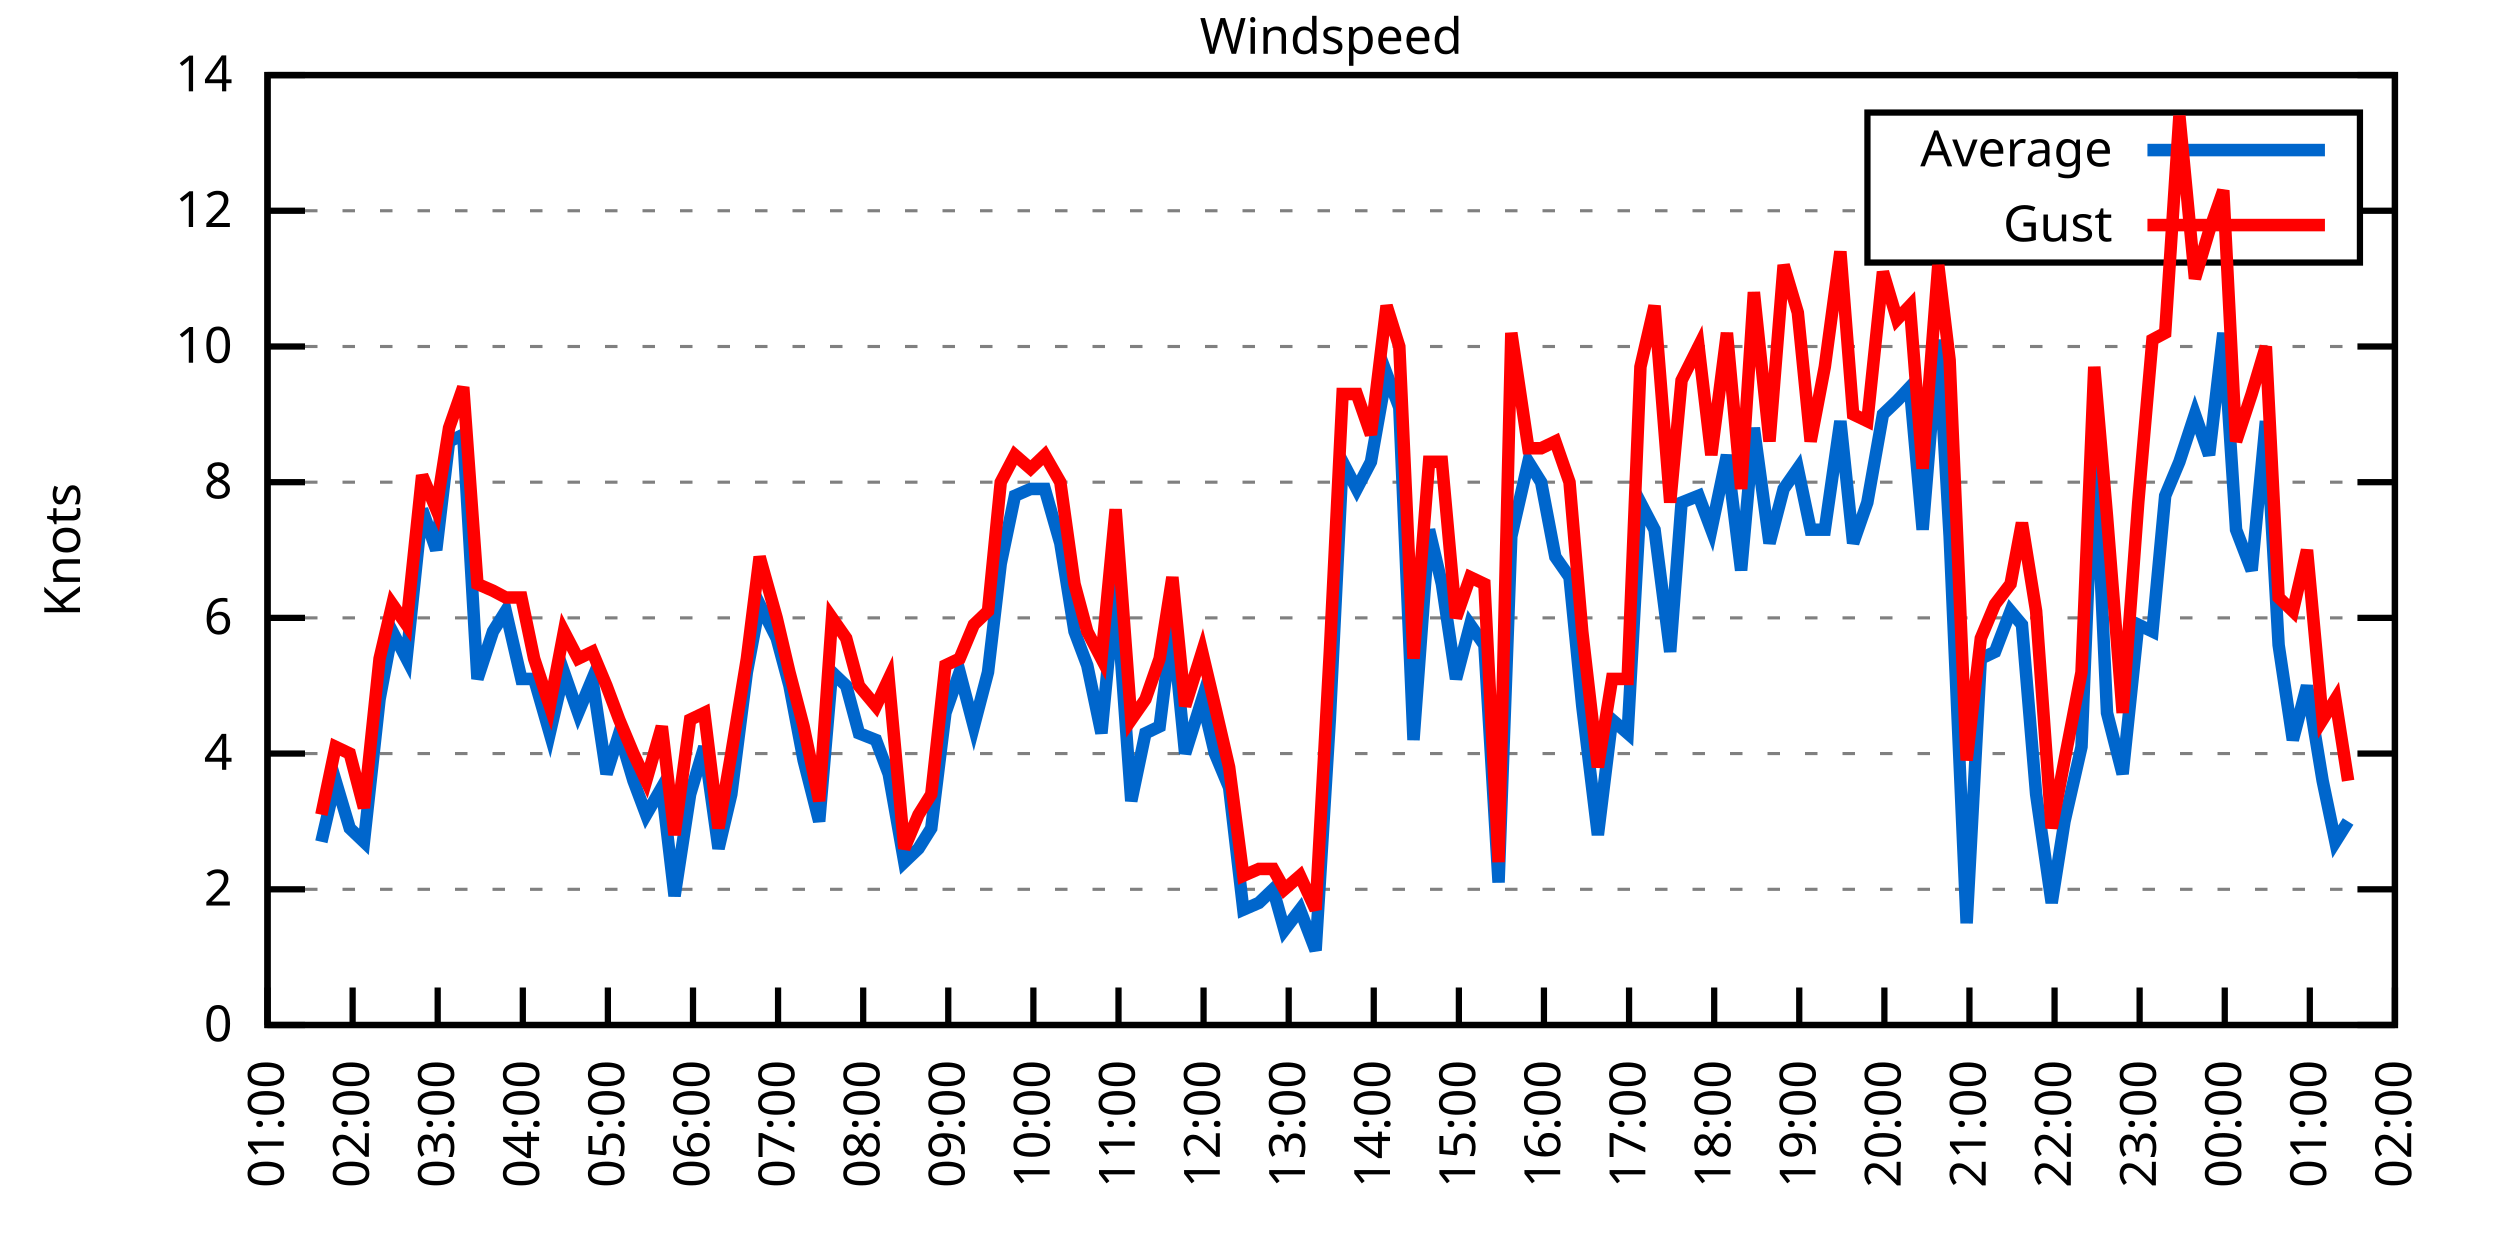
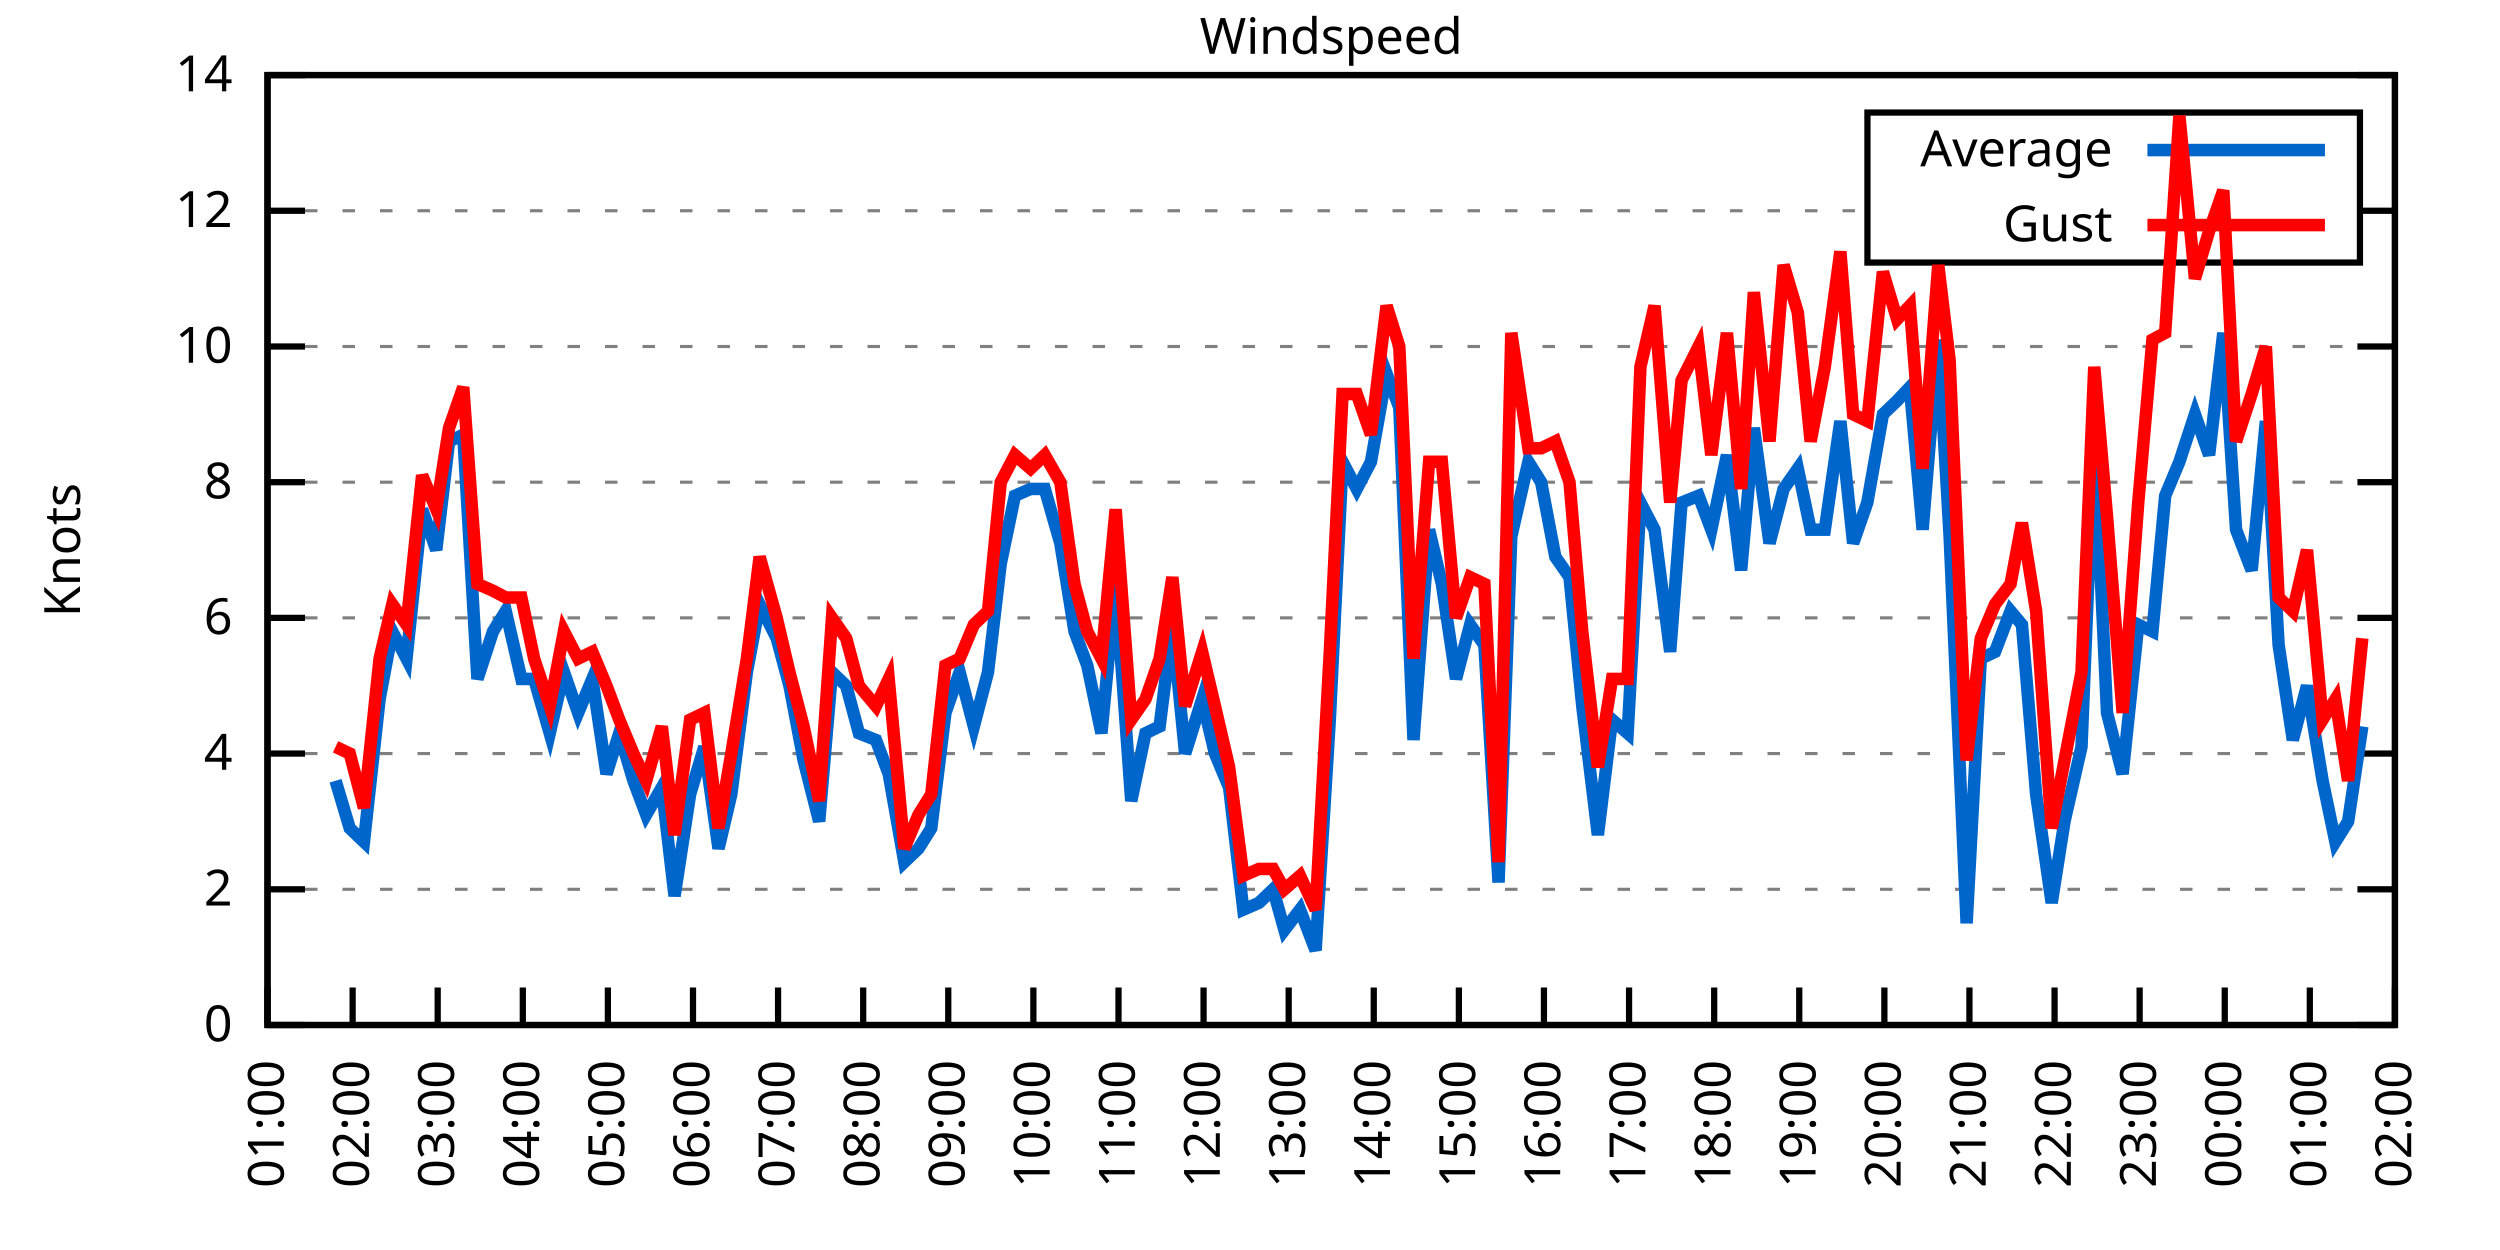
<svg xmlns="http://www.w3.org/2000/svg" xmlns:xlink="http://www.w3.org/1999/xlink" width="400" height="200" viewBox="0 0 400 200">
  <g id="gnuplot_canvas">
    <rect x="0" y="0" width="400" height="200" fill="none" />
    <defs>
      <circle id="gpDot" r="0.5" stroke-width="0.5" stroke="currentColor" />
      <path id="gpPt0" stroke-width="0.333" stroke="currentColor" d="M-1,0 h2 M0,-1 v2" />
      <path id="gpPt1" stroke-width="0.333" stroke="currentColor" d="M-1,-1 L1,1 M1,-1 L-1,1" />
      <path id="gpPt2" stroke-width="0.333" stroke="currentColor" d="M-1,0 L1,0 M0,-1 L0,1 M-1,-1 L1,1 M-1,1 L1,-1" />
      <rect id="gpPt3" stroke-width="0.333" stroke="currentColor" x="-1" y="-1" width="2" height="2" />
      <rect id="gpPt4" stroke-width="0.333" stroke="currentColor" fill="currentColor" x="-1" y="-1" width="2" height="2" />
      <circle id="gpPt5" stroke-width="0.333" stroke="currentColor" cx="0" cy="0" r="1" />
      <use xlink:href="#gpPt5" id="gpPt6" fill="currentColor" stroke="none" />
      <path id="gpPt7" stroke-width="0.333" stroke="currentColor" d="M0,-1.33 L-1.33,0.67 L1.33,0.67 z" />
      <use xlink:href="#gpPt7" id="gpPt8" fill="currentColor" stroke="none" />
      <use xlink:href="#gpPt7" id="gpPt9" stroke="currentColor" transform="rotate(180)" />
      <use xlink:href="#gpPt9" id="gpPt10" fill="currentColor" stroke="none" />
      <use xlink:href="#gpPt3" id="gpPt11" stroke="currentColor" transform="rotate(45)" />
      <use xlink:href="#gpPt11" id="gpPt12" fill="currentColor" stroke="none" />
      <path id="gpPt13" stroke-width="0.333" stroke="currentColor" d="M0,1.330 L1.265,0.411 L0.782,-1.067 L-0.782,-1.076 L-1.265,0.411 z" />
      <use xlink:href="#gpPt13" id="gpPt14" fill="currentColor" stroke="none" />
      <filter id="textbox" filterUnits="objectBoundingBox" x="0" y="0" height="1" width="1">
        <feFlood flood-color="white" flood-opacity="1" result="bgnd" />
        <feComposite in="SourceGraphic" in2="bgnd" operator="atop" />
      </filter>
      <filter id="greybox" filterUnits="objectBoundingBox" x="0" y="0" height="1" width="1">
        <feFlood flood-color="lightgrey" flood-opacity="1" result="grey" />
        <feComposite in="SourceGraphic" in2="grey" operator="atop" />
      </filter>
    </defs>
    <g fill="none" color="white" stroke="currentColor" stroke-width="1.00" stroke-linecap="butt" stroke-linejoin="miter">
</g>
    <g fill="none" color="black" stroke="currentColor" stroke-width="1.00" stroke-linecap="butt" stroke-linejoin="miter">
      <g stroke="none" shape-rendering="crispEdges">
        <polygon fill="rgb(255, 255, 255)" points="42.80,164.00 383.18,164.00 383.18,12.02 42.80,12.02 " />
      </g>
    </g>
    <g fill="none" color="black" stroke="currentColor" stroke-width="1.00" stroke-linecap="butt" stroke-linejoin="miter">
</g>
    <g fill="none" color="black" stroke="black" stroke-width="0.50" stroke-linecap="butt" stroke-linejoin="miter">
</g>
    <g fill="none" color="gray" stroke="currentColor" stroke-width="0.50" stroke-linecap="butt" stroke-linejoin="miter">
      <path stroke="gray" stroke-dasharray="2,4" class="gridline" d="M42.80,164.00 L383.19,164.00  " />
    </g>
    <g fill="none" color="gray" stroke="gray" stroke-width="1.00" stroke-linecap="butt" stroke-linejoin="miter">
</g>
    <g fill="none" color="black" stroke="currentColor" stroke-width="1.00" stroke-linecap="butt" stroke-linejoin="miter">
      <path stroke="black" d="M42.80,164.00 L48.80,164.00 M383.19,164.00 L377.19,164.00  " />
      <g transform="translate(37.20,166.60)" stroke="none" fill="black" font-family="Sans" font-size="8.00" text-anchor="end">
        <text>
          <tspan font-family="Sans"> 0</tspan>
        </text>
      </g>
    </g>
    <g fill="none" color="black" stroke="currentColor" stroke-width="1.00" stroke-linecap="butt" stroke-linejoin="miter">
</g>
    <g fill="none" color="black" stroke="black" stroke-width="0.50" stroke-linecap="butt" stroke-linejoin="miter">
</g>
    <g fill="none" color="gray" stroke="currentColor" stroke-width="0.50" stroke-linecap="butt" stroke-linejoin="miter">
      <path stroke="gray" stroke-dasharray="2,4" class="gridline" d="M42.80,142.29 L383.19,142.29  " />
    </g>
    <g fill="none" color="gray" stroke="gray" stroke-width="1.00" stroke-linecap="butt" stroke-linejoin="miter">
</g>
    <g fill="none" color="black" stroke="currentColor" stroke-width="1.00" stroke-linecap="butt" stroke-linejoin="miter">
      <path stroke="black" d="M42.80,142.29 L48.80,142.29 M383.19,142.29 L377.19,142.29  " />
      <g transform="translate(37.20,144.89)" stroke="none" fill="black" font-family="Sans" font-size="8.00" text-anchor="end">
        <text>
          <tspan font-family="Sans"> 2</tspan>
        </text>
      </g>
    </g>
    <g fill="none" color="black" stroke="currentColor" stroke-width="1.00" stroke-linecap="butt" stroke-linejoin="miter">
</g>
    <g fill="none" color="black" stroke="black" stroke-width="0.50" stroke-linecap="butt" stroke-linejoin="miter">
</g>
    <g fill="none" color="gray" stroke="currentColor" stroke-width="0.50" stroke-linecap="butt" stroke-linejoin="miter">
      <path stroke="gray" stroke-dasharray="2,4" class="gridline" d="M42.80,120.57 L383.19,120.57  " />
    </g>
    <g fill="none" color="gray" stroke="gray" stroke-width="1.00" stroke-linecap="butt" stroke-linejoin="miter">
</g>
    <g fill="none" color="black" stroke="currentColor" stroke-width="1.00" stroke-linecap="butt" stroke-linejoin="miter">
      <path stroke="black" d="M42.80,120.57 L48.80,120.57 M383.19,120.57 L377.19,120.57  " />
      <g transform="translate(37.20,123.17)" stroke="none" fill="black" font-family="Sans" font-size="8.00" text-anchor="end">
        <text>
          <tspan font-family="Sans"> 4</tspan>
        </text>
      </g>
    </g>
    <g fill="none" color="black" stroke="currentColor" stroke-width="1.00" stroke-linecap="butt" stroke-linejoin="miter">
</g>
    <g fill="none" color="black" stroke="black" stroke-width="0.50" stroke-linecap="butt" stroke-linejoin="miter">
</g>
    <g fill="none" color="gray" stroke="currentColor" stroke-width="0.50" stroke-linecap="butt" stroke-linejoin="miter">
      <path stroke="gray" stroke-dasharray="2,4" class="gridline" d="M42.80,98.86 L383.19,98.86  " />
    </g>
    <g fill="none" color="gray" stroke="gray" stroke-width="1.00" stroke-linecap="butt" stroke-linejoin="miter">
</g>
    <g fill="none" color="black" stroke="currentColor" stroke-width="1.00" stroke-linecap="butt" stroke-linejoin="miter">
      <path stroke="black" d="M42.80,98.86 L48.80,98.86 M383.19,98.86 L377.19,98.86  " />
      <g transform="translate(37.20,101.46)" stroke="none" fill="black" font-family="Sans" font-size="8.00" text-anchor="end">
        <text>
          <tspan font-family="Sans"> 6</tspan>
        </text>
      </g>
    </g>
    <g fill="none" color="black" stroke="currentColor" stroke-width="1.00" stroke-linecap="butt" stroke-linejoin="miter">
</g>
    <g fill="none" color="black" stroke="black" stroke-width="0.50" stroke-linecap="butt" stroke-linejoin="miter">
</g>
    <g fill="none" color="gray" stroke="currentColor" stroke-width="0.50" stroke-linecap="butt" stroke-linejoin="miter">
      <path stroke="gray" stroke-dasharray="2,4" class="gridline" d="M42.80,77.15 L383.19,77.15  " />
    </g>
    <g fill="none" color="gray" stroke="gray" stroke-width="1.00" stroke-linecap="butt" stroke-linejoin="miter">
</g>
    <g fill="none" color="black" stroke="currentColor" stroke-width="1.00" stroke-linecap="butt" stroke-linejoin="miter">
      <path stroke="black" d="M42.80,77.15 L48.80,77.15 M383.19,77.15 L377.19,77.15  " />
      <g transform="translate(37.20,79.75)" stroke="none" fill="black" font-family="Sans" font-size="8.00" text-anchor="end">
        <text>
          <tspan font-family="Sans"> 8</tspan>
        </text>
      </g>
    </g>
    <g fill="none" color="black" stroke="currentColor" stroke-width="1.00" stroke-linecap="butt" stroke-linejoin="miter">
</g>
    <g fill="none" color="black" stroke="black" stroke-width="0.50" stroke-linecap="butt" stroke-linejoin="miter">
</g>
    <g fill="none" color="gray" stroke="currentColor" stroke-width="0.50" stroke-linecap="butt" stroke-linejoin="miter">
      <path stroke="gray" stroke-dasharray="2,4" class="gridline" d="M42.80,55.44 L383.19,55.44  " />
    </g>
    <g fill="none" color="gray" stroke="gray" stroke-width="1.00" stroke-linecap="butt" stroke-linejoin="miter">
</g>
    <g fill="none" color="black" stroke="currentColor" stroke-width="1.00" stroke-linecap="butt" stroke-linejoin="miter">
      <path stroke="black" d="M42.80,55.44 L48.80,55.44 M383.19,55.44 L377.19,55.44  " />
      <g transform="translate(37.20,58.04)" stroke="none" fill="black" font-family="Sans" font-size="8.00" text-anchor="end">
        <text>
          <tspan font-family="Sans"> 10</tspan>
        </text>
      </g>
    </g>
    <g fill="none" color="black" stroke="currentColor" stroke-width="1.00" stroke-linecap="butt" stroke-linejoin="miter">
</g>
    <g fill="none" color="black" stroke="black" stroke-width="0.50" stroke-linecap="butt" stroke-linejoin="miter">
</g>
    <g fill="none" color="gray" stroke="currentColor" stroke-width="0.50" stroke-linecap="butt" stroke-linejoin="miter">
      <path stroke="gray" stroke-dasharray="2,4" class="gridline" d="M42.80,33.72 L298.79,33.72 M377.59,33.72 L383.19,33.72  " />
    </g>
    <g fill="none" color="gray" stroke="gray" stroke-width="1.00" stroke-linecap="butt" stroke-linejoin="miter">
</g>
    <g fill="none" color="black" stroke="currentColor" stroke-width="1.00" stroke-linecap="butt" stroke-linejoin="miter">
      <path stroke="black" d="M42.80,33.72 L48.80,33.72 M383.19,33.72 L377.19,33.72  " />
      <g transform="translate(37.20,36.32)" stroke="none" fill="black" font-family="Sans" font-size="8.00" text-anchor="end">
        <text>
          <tspan font-family="Sans"> 12</tspan>
        </text>
      </g>
    </g>
    <g fill="none" color="black" stroke="currentColor" stroke-width="1.00" stroke-linecap="butt" stroke-linejoin="miter">
</g>
    <g fill="none" color="black" stroke="black" stroke-width="0.50" stroke-linecap="butt" stroke-linejoin="miter">
</g>
    <g fill="none" color="gray" stroke="currentColor" stroke-width="0.50" stroke-linecap="butt" stroke-linejoin="miter">
      <path stroke="gray" stroke-dasharray="2,4" class="gridline" d="M42.80,12.01 L383.19,12.01  " />
    </g>
    <g fill="none" color="gray" stroke="gray" stroke-width="1.00" stroke-linecap="butt" stroke-linejoin="miter">
</g>
    <g fill="none" color="black" stroke="currentColor" stroke-width="1.00" stroke-linecap="butt" stroke-linejoin="miter">
      <path stroke="black" d="M42.80,12.01 L48.80,12.01 M383.19,12.01 L377.19,12.01  " />
      <g transform="translate(37.20,14.61)" stroke="none" fill="black" font-family="Sans" font-size="8.00" text-anchor="end">
        <text>
          <tspan font-family="Sans"> 14</tspan>
        </text>
      </g>
    </g>
    <g fill="none" color="black" stroke="currentColor" stroke-width="1.00" stroke-linecap="butt" stroke-linejoin="miter">
      <path stroke="black" d="M42.80,164.00 L42.80,158.00  " />
      <g transform="translate(45.40,169.60) rotate(270.00)" stroke="none" fill="black" font-family="Sans" font-size="8.00" text-anchor="end">
        <text>
          <tspan font-family="Sans">01:00</tspan>
        </text>
      </g>
    </g>
    <g fill="none" color="black" stroke="currentColor" stroke-width="1.00" stroke-linecap="butt" stroke-linejoin="miter">
      <path stroke="black" d="M56.42,164.00 L56.42,158.00  " />
      <g transform="translate(59.02,169.60) rotate(270.00)" stroke="none" fill="black" font-family="Sans" font-size="8.00" text-anchor="end">
        <text>
          <tspan font-family="Sans">02:00</tspan>
        </text>
      </g>
    </g>
    <g fill="none" color="black" stroke="currentColor" stroke-width="1.00" stroke-linecap="butt" stroke-linejoin="miter">
      <path stroke="black" d="M70.03,164.00 L70.03,158.00  " />
      <g transform="translate(72.63,169.60) rotate(270.00)" stroke="none" fill="black" font-family="Sans" font-size="8.00" text-anchor="end">
        <text>
          <tspan font-family="Sans">03:00</tspan>
        </text>
      </g>
    </g>
    <g fill="none" color="black" stroke="currentColor" stroke-width="1.00" stroke-linecap="butt" stroke-linejoin="miter">
      <path stroke="black" d="M83.65,164.00 L83.65,158.00  " />
      <g transform="translate(86.25,169.60) rotate(270.00)" stroke="none" fill="black" font-family="Sans" font-size="8.00" text-anchor="end">
        <text>
          <tspan font-family="Sans">04:00</tspan>
        </text>
      </g>
    </g>
    <g fill="none" color="black" stroke="currentColor" stroke-width="1.00" stroke-linecap="butt" stroke-linejoin="miter">
      <path stroke="black" d="M97.26,164.00 L97.26,158.00  " />
      <g transform="translate(99.86,169.60) rotate(270.00)" stroke="none" fill="black" font-family="Sans" font-size="8.00" text-anchor="end">
        <text>
          <tspan font-family="Sans">05:00</tspan>
        </text>
      </g>
    </g>
    <g fill="none" color="black" stroke="currentColor" stroke-width="1.00" stroke-linecap="butt" stroke-linejoin="miter">
      <path stroke="black" d="M110.88,164.00 L110.88,158.00  " />
      <g transform="translate(113.48,169.60) rotate(270.00)" stroke="none" fill="black" font-family="Sans" font-size="8.00" text-anchor="end">
        <text>
          <tspan font-family="Sans">06:00</tspan>
        </text>
      </g>
    </g>
    <g fill="none" color="black" stroke="currentColor" stroke-width="1.00" stroke-linecap="butt" stroke-linejoin="miter">
      <path stroke="black" d="M124.49,164.00 L124.49,158.00  " />
      <g transform="translate(127.09,169.60) rotate(270.00)" stroke="none" fill="black" font-family="Sans" font-size="8.00" text-anchor="end">
        <text>
          <tspan font-family="Sans">07:00</tspan>
        </text>
      </g>
    </g>
    <g fill="none" color="black" stroke="currentColor" stroke-width="1.00" stroke-linecap="butt" stroke-linejoin="miter">
      <path stroke="black" d="M138.11,164.00 L138.11,158.00  " />
      <g transform="translate(140.71,169.60) rotate(270.00)" stroke="none" fill="black" font-family="Sans" font-size="8.00" text-anchor="end">
        <text>
          <tspan font-family="Sans">08:00</tspan>
        </text>
      </g>
    </g>
    <g fill="none" color="black" stroke="currentColor" stroke-width="1.00" stroke-linecap="butt" stroke-linejoin="miter">
      <path stroke="black" d="M151.72,164.00 L151.72,158.00  " />
      <g transform="translate(154.32,169.60) rotate(270.00)" stroke="none" fill="black" font-family="Sans" font-size="8.00" text-anchor="end">
        <text>
          <tspan font-family="Sans">09:00</tspan>
        </text>
      </g>
    </g>
    <g fill="none" color="black" stroke="currentColor" stroke-width="1.00" stroke-linecap="butt" stroke-linejoin="miter">
      <path stroke="black" d="M165.34,164.00 L165.34,158.00  " />
      <g transform="translate(167.94,169.60) rotate(270.00)" stroke="none" fill="black" font-family="Sans" font-size="8.00" text-anchor="end">
        <text>
          <tspan font-family="Sans">10:00</tspan>
        </text>
      </g>
    </g>
    <g fill="none" color="black" stroke="currentColor" stroke-width="1.00" stroke-linecap="butt" stroke-linejoin="miter">
      <path stroke="black" d="M178.96,164.00 L178.96,158.00  " />
      <g transform="translate(181.56,169.60) rotate(270.00)" stroke="none" fill="black" font-family="Sans" font-size="8.00" text-anchor="end">
        <text>
          <tspan font-family="Sans">11:00</tspan>
        </text>
      </g>
    </g>
    <g fill="none" color="black" stroke="currentColor" stroke-width="1.00" stroke-linecap="butt" stroke-linejoin="miter">
      <path stroke="black" d="M192.57,164.00 L192.57,158.00  " />
      <g transform="translate(195.17,169.60) rotate(270.00)" stroke="none" fill="black" font-family="Sans" font-size="8.00" text-anchor="end">
        <text>
          <tspan font-family="Sans">12:00</tspan>
        </text>
      </g>
    </g>
    <g fill="none" color="black" stroke="currentColor" stroke-width="1.00" stroke-linecap="butt" stroke-linejoin="miter">
      <path stroke="black" d="M206.19,164.00 L206.19,158.00  " />
      <g transform="translate(208.79,169.60) rotate(270.00)" stroke="none" fill="black" font-family="Sans" font-size="8.00" text-anchor="end">
        <text>
          <tspan font-family="Sans">13:00</tspan>
        </text>
      </g>
    </g>
    <g fill="none" color="black" stroke="currentColor" stroke-width="1.00" stroke-linecap="butt" stroke-linejoin="miter">
      <path stroke="black" d="M219.80,164.00 L219.80,158.00  " />
      <g transform="translate(222.40,169.60) rotate(270.00)" stroke="none" fill="black" font-family="Sans" font-size="8.00" text-anchor="end">
        <text>
          <tspan font-family="Sans">14:00</tspan>
        </text>
      </g>
    </g>
    <g fill="none" color="black" stroke="currentColor" stroke-width="1.00" stroke-linecap="butt" stroke-linejoin="miter">
      <path stroke="black" d="M233.42,164.00 L233.42,158.00  " />
      <g transform="translate(236.02,169.60) rotate(270.00)" stroke="none" fill="black" font-family="Sans" font-size="8.00" text-anchor="end">
        <text>
          <tspan font-family="Sans">15:00</tspan>
        </text>
      </g>
    </g>
    <g fill="none" color="black" stroke="currentColor" stroke-width="1.00" stroke-linecap="butt" stroke-linejoin="miter">
      <path stroke="black" d="M247.03,164.00 L247.03,158.00  " />
      <g transform="translate(249.63,169.60) rotate(270.00)" stroke="none" fill="black" font-family="Sans" font-size="8.00" text-anchor="end">
        <text>
          <tspan font-family="Sans">16:00</tspan>
        </text>
      </g>
    </g>
    <g fill="none" color="black" stroke="currentColor" stroke-width="1.00" stroke-linecap="butt" stroke-linejoin="miter">
      <path stroke="black" d="M260.65,164.00 L260.65,158.00  " />
      <g transform="translate(263.25,169.60) rotate(270.00)" stroke="none" fill="black" font-family="Sans" font-size="8.00" text-anchor="end">
        <text>
          <tspan font-family="Sans">17:00</tspan>
        </text>
      </g>
    </g>
    <g fill="none" color="black" stroke="currentColor" stroke-width="1.00" stroke-linecap="butt" stroke-linejoin="miter">
      <path stroke="black" d="M274.27,164.00 L274.27,158.00  " />
      <g transform="translate(276.87,169.60) rotate(270.00)" stroke="none" fill="black" font-family="Sans" font-size="8.00" text-anchor="end">
        <text>
          <tspan font-family="Sans">18:00</tspan>
        </text>
      </g>
    </g>
    <g fill="none" color="black" stroke="currentColor" stroke-width="1.00" stroke-linecap="butt" stroke-linejoin="miter">
      <path stroke="black" d="M287.88,164.00 L287.88,158.00  " />
      <g transform="translate(290.48,169.60) rotate(270.00)" stroke="none" fill="black" font-family="Sans" font-size="8.00" text-anchor="end">
        <text>
          <tspan font-family="Sans">19:00</tspan>
        </text>
      </g>
    </g>
    <g fill="none" color="black" stroke="currentColor" stroke-width="1.00" stroke-linecap="butt" stroke-linejoin="miter">
      <path stroke="black" d="M301.50,164.00 L301.50,158.00  " />
      <g transform="translate(304.10,169.60) rotate(270.00)" stroke="none" fill="black" font-family="Sans" font-size="8.00" text-anchor="end">
        <text>
          <tspan font-family="Sans">20:00</tspan>
        </text>
      </g>
    </g>
    <g fill="none" color="black" stroke="currentColor" stroke-width="1.00" stroke-linecap="butt" stroke-linejoin="miter">
      <path stroke="black" d="M315.11,164.00 L315.11,158.00  " />
      <g transform="translate(317.71,169.60) rotate(270.00)" stroke="none" fill="black" font-family="Sans" font-size="8.00" text-anchor="end">
        <text>
          <tspan font-family="Sans">21:00</tspan>
        </text>
      </g>
    </g>
    <g fill="none" color="black" stroke="currentColor" stroke-width="1.00" stroke-linecap="butt" stroke-linejoin="miter">
      <path stroke="black" d="M328.73,164.00 L328.73,158.00  " />
      <g transform="translate(331.33,169.60) rotate(270.00)" stroke="none" fill="black" font-family="Sans" font-size="8.00" text-anchor="end">
        <text>
          <tspan font-family="Sans">22:00</tspan>
        </text>
      </g>
    </g>
    <g fill="none" color="black" stroke="currentColor" stroke-width="1.00" stroke-linecap="butt" stroke-linejoin="miter">
      <path stroke="black" d="M342.34,164.00 L342.34,158.00  " />
      <g transform="translate(344.94,169.60) rotate(270.00)" stroke="none" fill="black" font-family="Sans" font-size="8.00" text-anchor="end">
        <text>
          <tspan font-family="Sans">23:00</tspan>
        </text>
      </g>
    </g>
    <g fill="none" color="black" stroke="currentColor" stroke-width="1.00" stroke-linecap="butt" stroke-linejoin="miter">
      <path stroke="black" d="M355.96,164.00 L355.96,158.00  " />
      <g transform="translate(358.56,169.60) rotate(270.00)" stroke="none" fill="black" font-family="Sans" font-size="8.00" text-anchor="end">
        <text>
          <tspan font-family="Sans">00:00</tspan>
        </text>
      </g>
    </g>
    <g fill="none" color="black" stroke="currentColor" stroke-width="1.00" stroke-linecap="butt" stroke-linejoin="miter">
      <path stroke="black" d="M369.57,164.00 L369.57,158.00  " />
      <g transform="translate(372.17,169.60) rotate(270.00)" stroke="none" fill="black" font-family="Sans" font-size="8.00" text-anchor="end">
        <text>
          <tspan font-family="Sans">01:00</tspan>
        </text>
      </g>
    </g>
    <g fill="none" color="black" stroke="currentColor" stroke-width="1.00" stroke-linecap="butt" stroke-linejoin="miter">
      <path stroke="black" d="M383.19,164.00 L383.19,158.00  " />
      <g transform="translate(385.79,169.60) rotate(270.00)" stroke="none" fill="black" font-family="Sans" font-size="8.00" text-anchor="end">
        <text>
          <tspan font-family="Sans">02:00</tspan>
        </text>
      </g>
    </g>
    <g fill="none" color="black" stroke="currentColor" stroke-width="1.00" stroke-linecap="butt" stroke-linejoin="miter">
</g>
    <g fill="none" color="black" stroke="currentColor" stroke-width="1.00" stroke-linecap="butt" stroke-linejoin="miter">
      <path stroke="black" d="M42.80,12.01 L42.80,164.00 L383.19,164.00 L383.19,12.01 L42.80,12.01 Z  " />
    </g>
    <g fill="none" color="black" stroke="currentColor" stroke-width="1.00" stroke-linecap="butt" stroke-linejoin="miter">
</g>
    <g fill="none" color="black" stroke="currentColor" stroke-width="1.00" stroke-linecap="butt" stroke-linejoin="miter">
      <path stroke="black" d="M298.79,42.01 L298.79,18.01 L377.59,18.01 L377.59,42.01 L298.79,42.01 Z  " />
    </g>
    <g id="Windspeed_plot_1">
      <g fill="none" color="white" stroke="black" stroke-width="2.00" stroke-linecap="butt" stroke-linejoin="miter">
</g>
      <g fill="none" color="black" stroke="currentColor" stroke-width="2.00" stroke-linecap="butt" stroke-linejoin="miter">
        <g transform="translate(337.99,26.61)" stroke="none" fill="black" font-family="Sans" font-size="8.00" text-anchor="end">
          <text>
            <tspan font-family="Sans">Average</tspan>
          </text>
        </g>
      </g>
      <g fill="none" color="black" stroke="currentColor" stroke-width="2.00" stroke-linecap="butt" stroke-linejoin="miter">
-         <path stroke="rgb(  0, 102, 204)" d="M343.59,24.01 L371.99,24.01 M51.42,134.69 L53.69,124.92 L55.96,132.52 L58.23,134.69 L60.73,111.89 L62.77,101.03   L65.04,105.38 L67.54,81.49 L69.80,88.00 L71.85,70.63 L74.12,69.55 L76.39,108.63 L78.88,101.03 L80.92,97.78   L83.42,108.63 L85.46,108.63 L87.96,117.32 L90.23,107.55 L92.50,114.06 L94.77,108.63 L97.04,123.83 L99.08,117.32   L101.35,124.92 L103.39,130.35 L105.89,126.00 L107.93,143.37 L110.42,127.09 L112.69,119.49 L114.96,135.77 L117.01,127.09   L119.50,107.55 L121.54,96.69 L124.27,102.12 L126.31,109.72 L128.58,121.66 L131.07,131.43 L133.12,107.55 L135.39,109.72   L137.43,117.32 L140.15,118.40 L142.19,123.83 L144.69,137.94 L146.96,135.77 L149.00,132.52 L151.27,114.06 L153.54,107.55   L155.81,116.23 L158.08,107.55 L160.12,90.18 L162.39,79.32 L164.89,78.23 L167.16,78.23 L169.65,86.92 L171.92,101.03   L173.96,106.46 L176.23,117.32 L178.50,93.43 L181.00,128.17 L183.27,117.32 L185.54,116.23 L187.58,99.95 L189.62,120.57   L192.34,111.89 L194.39,120.57 L196.66,126.00 L198.93,145.54 L201.42,144.46 L203.69,142.29 L205.51,148.80 L208.00,145.54   L210.50,152.06 L212.77,115.15 L214.81,73.89 L217.08,78.23 L219.35,73.89 L221.85,59.78 L223.89,65.21 L226.16,118.40   L228.65,84.75 L230.70,93.43 L232.96,108.63 L235.23,99.95 L237.50,103.20 L239.77,141.20 L241.81,85.83 L244.54,73.89   L246.58,77.15 L248.85,89.09 L251.12,92.35 L253.16,112.97 L255.66,133.60 L257.93,115.15 L260.42,117.32 L262.47,80.41   L264.73,84.75 L267.23,104.29 L269.05,80.41 L271.77,79.32 L273.81,84.75 L276.31,72.81 L278.58,91.26 L280.62,68.46   L283.12,86.92 L285.38,78.23 L287.65,74.98 L289.70,84.75 L291.97,84.75 L294.46,67.38 L296.50,86.92 L298.77,80.41   L301.27,66.29 L303.54,64.12 L305.58,61.95 L307.62,84.75 L310.12,54.35 L311.94,85.83 L314.66,147.72 L316.93,105.38   L319.20,104.29 L321.69,97.78 L323.51,99.95 L325.78,127.09 L328.27,144.46 L330.32,131.43 L333.04,119.49 L335.08,69.55   L337.12,114.06 L339.62,123.83 L342.12,99.95 L344.39,101.03 L346.43,79.32 L348.70,73.89 L351.19,66.29 L353.46,72.81   L355.73,53.26 L357.77,84.75 L360.27,91.26 L362.54,67.38 L364.58,103.20 L366.85,118.40 L369.12,109.72 L371.62,124.92   L373.66,134.69 L375.70,131.43  " />
+         <path stroke="rgb(  0, 102, 204)" d="M343.59,24.01 L371.99,24.01 M53.69,124.92 L55.96,132.52 L58.23,134.69 L60.73,111.89 L62.77,101.03 L65.04,105.38   L67.54,81.49 L69.80,88.00 L71.85,70.63 L74.12,69.55 L76.39,108.63 L78.88,101.03 L80.92,97.78 L83.42,108.63   L85.46,108.63 L87.96,117.32 L90.23,107.55 L92.50,114.06 L94.77,108.63 L97.04,123.83 L99.08,117.32 L101.35,124.92   L103.39,130.35 L105.89,126.00 L107.93,143.37 L110.42,127.09 L112.69,119.49 L114.96,135.77 L117.01,127.09 L119.50,107.55   L121.54,96.69 L124.27,102.12 L126.31,109.72 L128.58,121.66 L131.07,131.43 L133.12,107.55 L135.39,109.72 L137.43,117.32   L140.15,118.40 L142.19,123.83 L144.69,137.94 L146.96,135.77 L149.00,132.52 L151.27,114.06 L153.54,107.55 L155.81,116.23   L158.08,107.55 L160.12,90.18 L162.39,79.32 L164.89,78.23 L167.16,78.23 L169.65,86.92 L171.92,101.03 L173.96,106.46   L176.23,117.32 L178.50,93.43 L181.00,128.17 L183.27,117.32 L185.54,116.23 L187.58,99.95 L189.62,120.57 L192.34,111.89   L194.39,120.57 L196.66,126.00 L198.93,145.54 L201.42,144.46 L203.69,142.29 L205.51,148.80 L208.00,145.54 L210.50,152.06   L212.77,115.15 L214.81,73.89 L217.08,78.23 L219.35,73.89 L221.85,59.78 L223.89,65.21 L226.16,118.40 L228.65,84.75   L230.70,93.43 L232.96,108.63 L235.23,99.95 L237.50,103.20 L239.77,141.20 L241.81,85.83 L244.54,73.89 L246.58,77.15   L248.85,89.09 L251.12,92.35 L253.16,112.97 L255.66,133.60 L257.93,115.15 L260.42,117.32 L262.47,80.41 L264.73,84.75   L267.23,104.29 L269.05,80.41 L271.77,79.32 L273.81,84.75 L276.31,72.81 L278.58,91.26 L280.62,68.46 L283.12,86.92   L285.38,78.23 L287.65,74.98 L289.70,84.75 L291.97,84.75 L294.46,67.38 L296.50,86.92 L298.77,80.41 L301.27,66.29   L303.54,64.12 L305.58,61.95 L307.62,84.75 L310.12,54.35 L311.94,85.83 L314.66,147.72 L316.93,105.38 L319.20,104.29   L321.69,97.78 L323.51,99.95 L325.78,127.09 L328.27,144.46 L330.32,131.43 L333.04,119.49 L335.08,69.55 L337.12,114.06   L339.62,123.83 L342.12,99.95 L344.39,101.03 L346.43,79.32 L348.70,73.89 L351.19,66.29 L353.46,72.81 L355.73,53.26   L357.77,84.75 L360.27,91.26 L362.54,67.38 L364.58,103.20 L366.85,118.40 L369.12,109.72 L371.62,124.92 L373.66,134.69   L375.70,131.43 L377.97,116.23  " />
      </g>
    </g>
    <g id="Windspeed_plot_2">
      <g fill="none" color="black" stroke="currentColor" stroke-width="2.00" stroke-linecap="butt" stroke-linejoin="miter">
        <g transform="translate(337.99,38.61)" stroke="none" fill="black" font-family="Sans" font-size="8.00" text-anchor="end">
          <text>
            <tspan font-family="Sans">Gust</tspan>
          </text>
        </g>
      </g>
      <g fill="none" color="black" stroke="currentColor" stroke-width="2.00" stroke-linecap="butt" stroke-linejoin="miter">
-         <path stroke="rgb(255,   0,   0)" d="M343.59,36.01 L371.99,36.01 M51.42,130.35 L53.69,119.49 L55.96,120.57 L58.23,129.26 L60.73,105.38 L62.77,96.69   L65.04,99.95 L67.54,76.06 L69.80,81.49 L71.85,68.46 L74.12,61.95 L76.39,93.43 L78.88,94.52 L80.92,95.60   L83.42,95.60 L85.46,105.38 L87.96,112.97 L90.23,101.03 L92.50,105.38 L94.77,104.29 L97.04,109.72 L99.08,115.15   L101.35,120.57 L103.39,124.92 L105.89,116.23 L107.93,133.60 L110.42,115.15 L112.69,114.06 L114.96,132.52 L117.01,120.57   L119.50,105.38 L121.54,89.09 L124.27,98.86 L126.31,107.55 L128.58,116.23 L131.07,128.17 L133.12,98.86 L135.39,102.12   L137.43,109.72 L140.15,112.97 L142.19,108.63 L144.69,135.77 L146.96,130.35 L149.00,127.09 L151.27,106.46 L153.54,105.38   L155.81,99.95 L158.08,97.78 L160.12,77.15 L162.39,72.81 L164.89,74.98 L167.16,72.81 L169.65,77.15 L171.92,93.43   L173.96,101.03 L176.23,105.38 L178.50,81.49 L181.00,115.15 L183.27,111.89 L185.54,105.38 L187.58,92.35 L189.62,112.97   L192.34,104.29 L194.39,112.97 L196.66,122.75 L198.93,140.12 L201.42,139.03 L203.69,139.03 L205.51,142.29 L208.00,140.12   L210.50,145.54 L212.77,104.29 L214.81,63.04 L217.08,63.04 L219.35,69.55 L221.85,48.92 L223.89,55.44 L226.16,105.38   L228.65,73.89 L230.70,73.89 L232.96,98.86 L235.23,92.35 L237.50,93.43 L239.77,137.94 L241.81,53.26 L244.54,71.72   L246.58,71.72 L248.85,70.63 L251.12,77.15 L253.16,101.03 L255.66,122.75 L257.93,108.63 L260.42,108.63 L262.47,58.69   L264.73,48.92 L267.23,80.41 L269.05,60.86 L271.77,55.44 L273.81,72.81 L276.31,53.26 L278.58,78.23 L280.62,46.75   L283.12,70.63 L285.38,42.41 L287.65,50.01 L289.70,70.63 L291.97,58.69 L294.46,40.24 L296.50,66.29 L298.77,67.38   L301.27,43.49 L303.54,51.09 L305.58,48.92 L307.62,74.98 L310.12,42.41 L311.94,57.61 L314.66,121.66 L316.93,102.12   L319.20,96.69 L321.69,93.43 L323.51,83.66 L325.78,97.78 L328.27,132.52 L330.32,121.66 L333.04,107.55 L335.08,58.69   L337.12,82.58 L339.62,114.06 L342.12,80.41 L344.39,54.35 L346.43,53.26 L348.70,18.52 L351.19,44.58 L353.46,36.98   L355.73,30.47 L357.77,70.63 L360.27,63.04 L362.54,55.44 L364.58,95.60 L366.85,97.78 L369.12,88.00 L371.62,115.15   L373.66,111.89 L375.70,124.92  " />
+         <path stroke="rgb(255,   0,   0)" d="M343.59,36.01 L371.99,36.01 M53.69,119.49 L55.96,120.57 L58.23,129.26 L60.73,105.38 L62.77,96.69 L65.04,99.95   L67.54,76.06 L69.80,81.49 L71.85,68.46 L74.12,61.95 L76.39,93.43 L78.88,94.52 L80.92,95.60 L83.42,95.60   L85.46,105.38 L87.96,112.97 L90.23,101.03 L92.50,105.38 L94.77,104.29 L97.04,109.72 L99.08,115.15 L101.35,120.57   L103.39,124.92 L105.89,116.23 L107.93,133.60 L110.42,115.15 L112.69,114.06 L114.96,132.52 L117.01,120.57 L119.50,105.38   L121.54,89.09 L124.27,98.86 L126.31,107.55 L128.58,116.23 L131.07,128.17 L133.12,98.86 L135.39,102.12 L137.43,109.72   L140.15,112.97 L142.19,108.63 L144.69,135.77 L146.96,130.35 L149.00,127.09 L151.27,106.46 L153.54,105.38 L155.81,99.95   L158.08,97.78 L160.12,77.15 L162.39,72.81 L164.89,74.98 L167.16,72.81 L169.65,77.15 L171.92,93.43 L173.96,101.03   L176.23,105.38 L178.50,81.49 L181.00,115.15 L183.27,111.89 L185.54,105.38 L187.58,92.35 L189.62,112.97 L192.34,104.29   L194.39,112.97 L196.66,122.75 L198.93,140.12 L201.42,139.03 L203.69,139.03 L205.51,142.29 L208.00,140.12 L210.50,145.54   L212.77,104.29 L214.81,63.04 L217.08,63.04 L219.35,69.55 L221.85,48.92 L223.89,55.44 L226.16,105.38 L228.65,73.89   L230.70,73.89 L232.96,98.86 L235.23,92.35 L237.50,93.43 L239.77,137.94 L241.81,53.26 L244.54,71.72 L246.58,71.72   L248.85,70.63 L251.12,77.15 L253.16,101.03 L255.66,122.75 L257.93,108.63 L260.42,108.63 L262.47,58.69 L264.73,48.92   L267.23,80.41 L269.05,60.86 L271.77,55.44 L273.81,72.81 L276.31,53.26 L278.58,78.23 L280.62,46.75 L283.12,70.63   L285.38,42.41 L287.65,50.01 L289.70,70.63 L291.97,58.69 L294.46,40.24 L296.50,66.29 L298.77,67.38 L301.27,43.49   L303.54,51.09 L305.58,48.92 L307.62,74.98 L310.12,42.41 L311.94,57.61 L314.66,121.66 L316.93,102.12 L319.20,96.69   L321.69,93.43 L323.51,83.66 L325.78,97.78 L328.27,132.52 L330.32,121.66 L333.04,107.55 L335.08,58.69 L337.12,82.58   L339.62,114.06 L342.12,80.41 L344.39,54.35 L346.43,53.26 L348.70,18.52 L351.19,44.58 L353.46,36.98 L355.73,30.47   L357.77,70.63 L360.27,63.04 L362.54,55.44 L364.58,95.60 L366.85,97.78 L369.12,88.00 L371.62,115.15 L373.66,111.89   L375.70,124.92 L377.97,102.12  " />
      </g>
    </g>
    <g fill="none" color="black" stroke="currentColor" stroke-width="2.00" stroke-linecap="butt" stroke-linejoin="miter">
</g>
    <g fill="none" color="black" stroke="black" stroke-width="1.00" stroke-linecap="butt" stroke-linejoin="miter">
</g>
    <g fill="none" color="black" stroke="currentColor" stroke-width="1.00" stroke-linecap="butt" stroke-linejoin="miter">
      <path stroke="black" d="M42.80,12.01 L42.80,164.00 L383.19,164.00 L383.19,12.01 L42.80,12.01 Z  " />
      <g transform="translate(12.80,88.01) rotate(270.00)" stroke="none" fill="black" font-family="Sans" font-size="8.00" text-anchor="middle">
        <text>
          <tspan font-family="Sans">Knots</tspan>
        </text>
      </g>
    </g>
    <g fill="none" color="black" stroke="currentColor" stroke-width="1.00" stroke-linecap="butt" stroke-linejoin="miter">
</g>
    <g fill="none" color="black" stroke="currentColor" stroke-width="1.00" stroke-linecap="butt" stroke-linejoin="miter">
      <g transform="translate(212.99,8.61)" stroke="none" fill="black" font-family="Sans" font-size="8.00" text-anchor="middle">
        <text>
          <tspan font-family="Sans">Windspeed</tspan>
        </text>
      </g>
    </g>
    <g fill="none" color="black" stroke="currentColor" stroke-width="1.00" stroke-linecap="butt" stroke-linejoin="miter">
</g>
  </g>
</svg>
